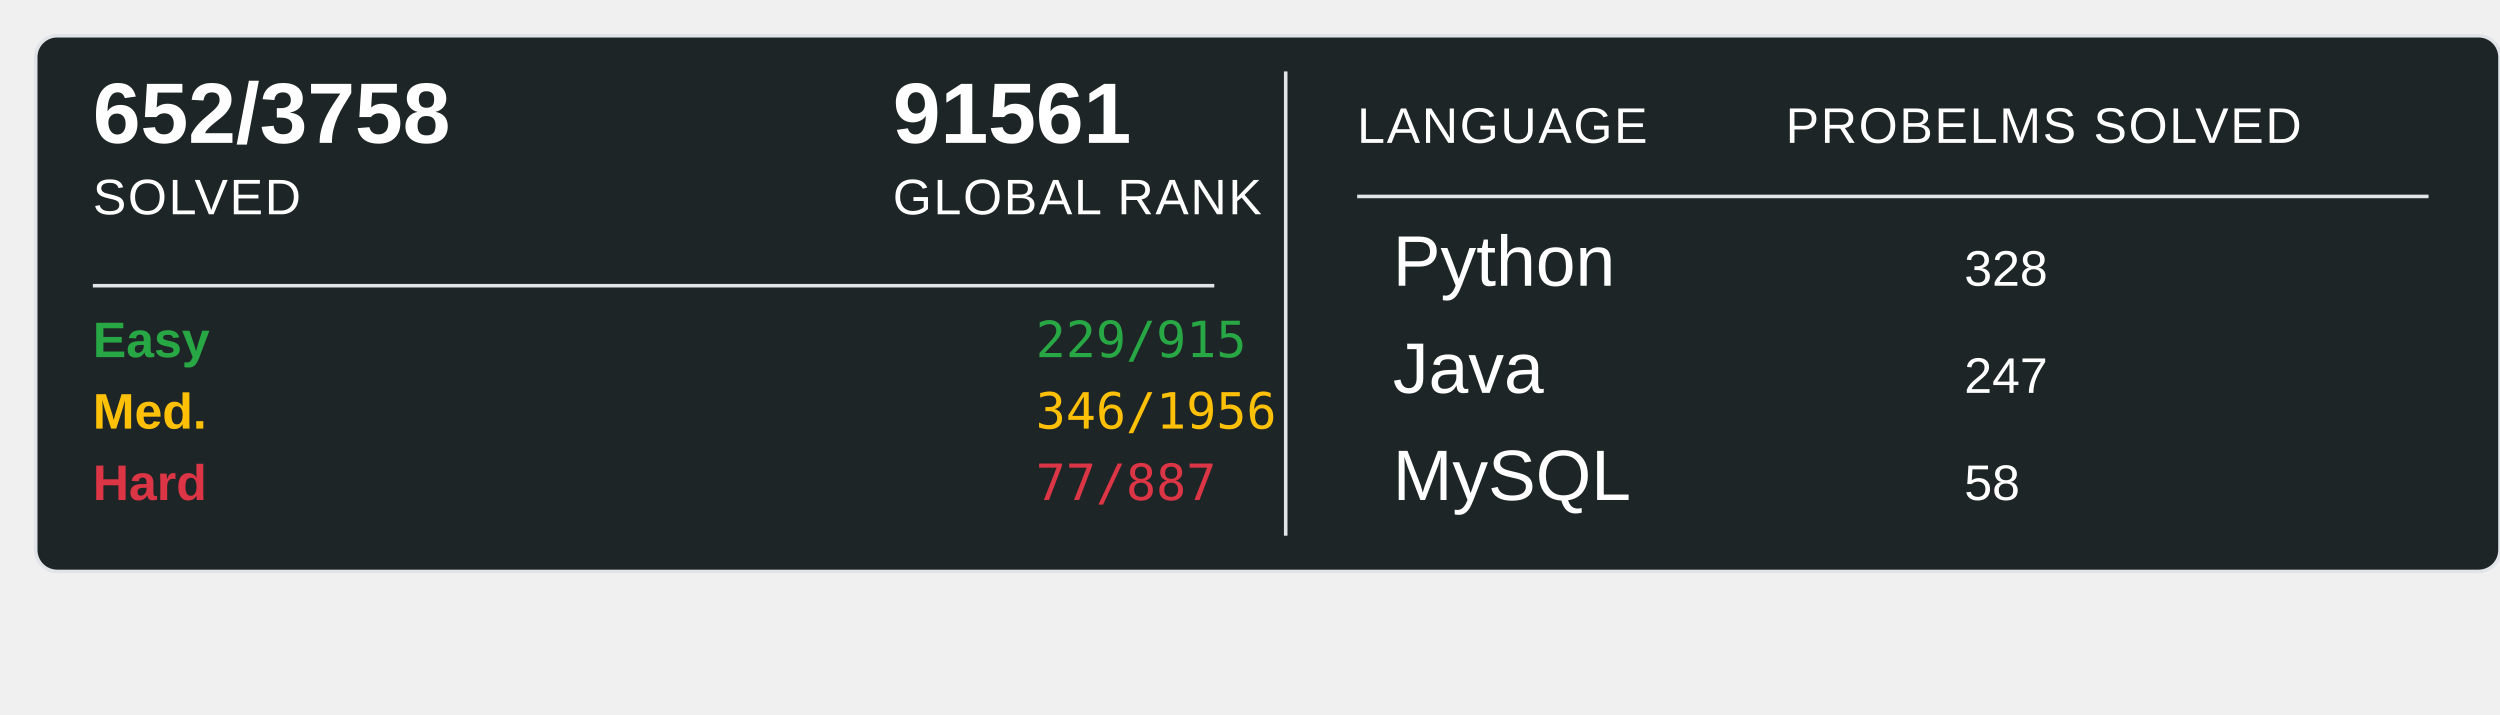
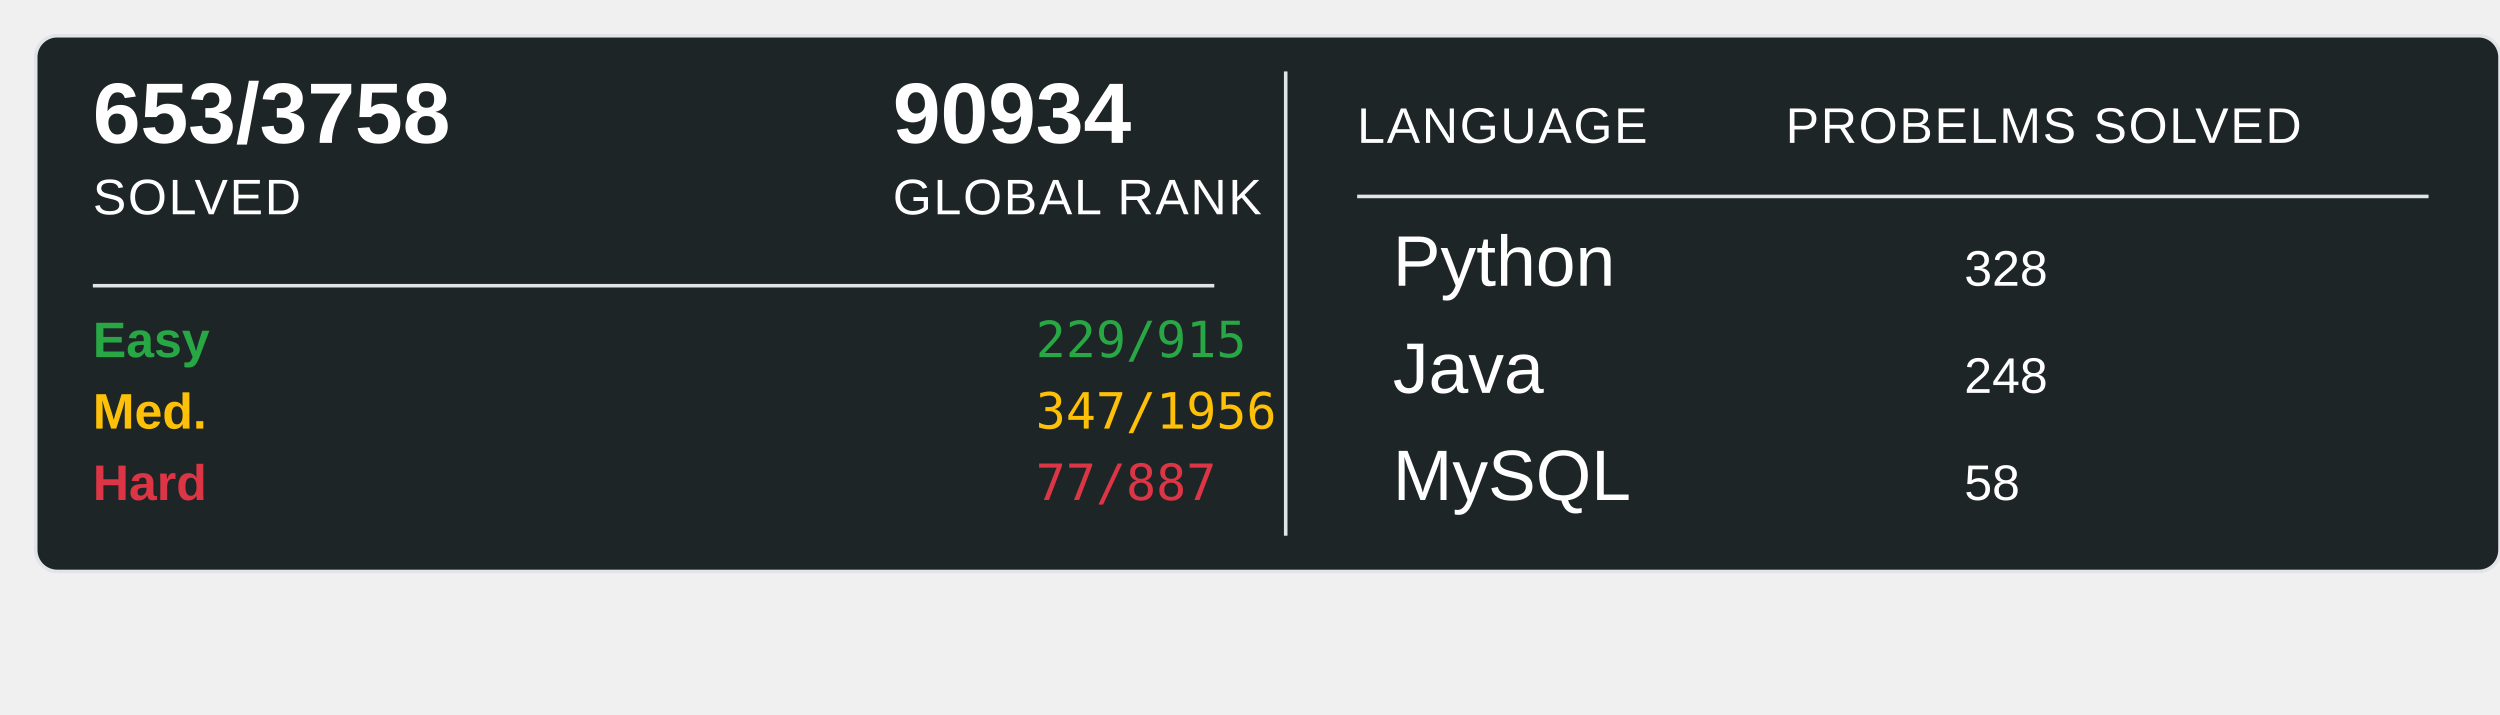
<svg xmlns="http://www.w3.org/2000/svg" width="700" height="200">
  <rect x="10" y="10" width="690" height="150" rx="6" ry="6" fill="#1E2526" stroke="#e1e4e8" stroke-width="1" />
-   <text x="26" y="40" font-family="Arial, sans-serif" font-size="24" font-weight="600" fill="#ffffff">652/3758</text>
+   <text x="26" y="40" font-family="Arial, sans-serif" font-size="24" font-weight="600" fill="#ffffff">653/3758</text>
  <text x="26" y="60" font-family="Arial, sans-serif" font-size="14" fill="#ffffff" text-transform="uppercase" letter-spacing="0.5">SOLVED</text>
-   <text x="250" y="40" font-family="Arial, sans-serif" font-size="24" font-weight="600" fill="#ffffff">91561</text>
+   <text x="250" y="40" font-family="Arial, sans-serif" font-size="24" font-weight="600" fill="#ffffff">90934</text>
  <text x="250" y="60" font-family="Arial, sans-serif" font-size="14" fill="#ffffff" text-transform="uppercase" letter-spacing="0.5">GLOBAL RANK</text>
  <line x1="26" y1="80" x2="340" y2="80" stroke="#e1e4e8" stroke-width="1" />
  <text x="26" y="100" font-family="Arial, sans-serif" font-size="14" font-weight="600" fill="#28a745">Easy</text>
  <text x="290" y="100" font-family="monospace" font-size="14" fill="#28a745">229/915</text>
  <text x="26" y="120" font-family="Arial, sans-serif" font-size="14" font-weight="600" fill="#ffc107">Med.</text>
-   <text x="290" y="120" font-family="monospace" font-size="14" fill="#ffc107">346/1956</text>
+   <text x="290" y="120" font-family="monospace" font-size="14" fill="#ffc107">347/1956</text>
  <text x="26" y="140" font-family="Arial, sans-serif" font-size="14" font-weight="600" fill="#dc3545">Hard</text>
  <text x="290" y="140" font-family="monospace" font-size="14" fill="#dc3545">77/887</text>
  <line x1="360" y1="20" x2="360" y2="150" stroke="#e1e4e8" stroke-width="1" />
  <text x="380" y="40" font-family="Arial, sans-serif" font-size="14" fill="#ffffff" text-transform="uppercase" letter-spacing="0.5">LANGUAGE</text>
  <line x1="380" y1="55" x2="680" y2="55" stroke="#e1e4e8" stroke-width="1" />
  <text x="500" y="40" font-family="Arial, sans-serif" font-size="14" fill="#ffffff" text-transform="uppercase" letter-spacing="0.5">PROBELMS SOLVED</text>
  <text x="390" y="80" font-family="Arial, sans-serif" font-size="20" fill="#ffffff">Python</text>
  <text x="550" y="80" font-family="Arial, sans-serif" font-size="14" fill="#ffffff">328</text>
  <text x="390" y="110" font-family="Arial, sans-serif" font-size="20" fill="#ffffff">Java</text>
-   <text x="550" y="110" font-family="Arial, sans-serif" font-size="14" fill="#ffffff">247</text>
+   <text x="550" y="110" font-family="Arial, sans-serif" font-size="14" fill="#ffffff">248</text>
  <text x="390" y="140" font-family="Arial, sans-serif" font-size="20" fill="#ffffff">MySQL</text>
  <text x="550" y="140" font-family="Arial, sans-serif" font-size="14" fill="#ffffff">58</text>
</svg>
